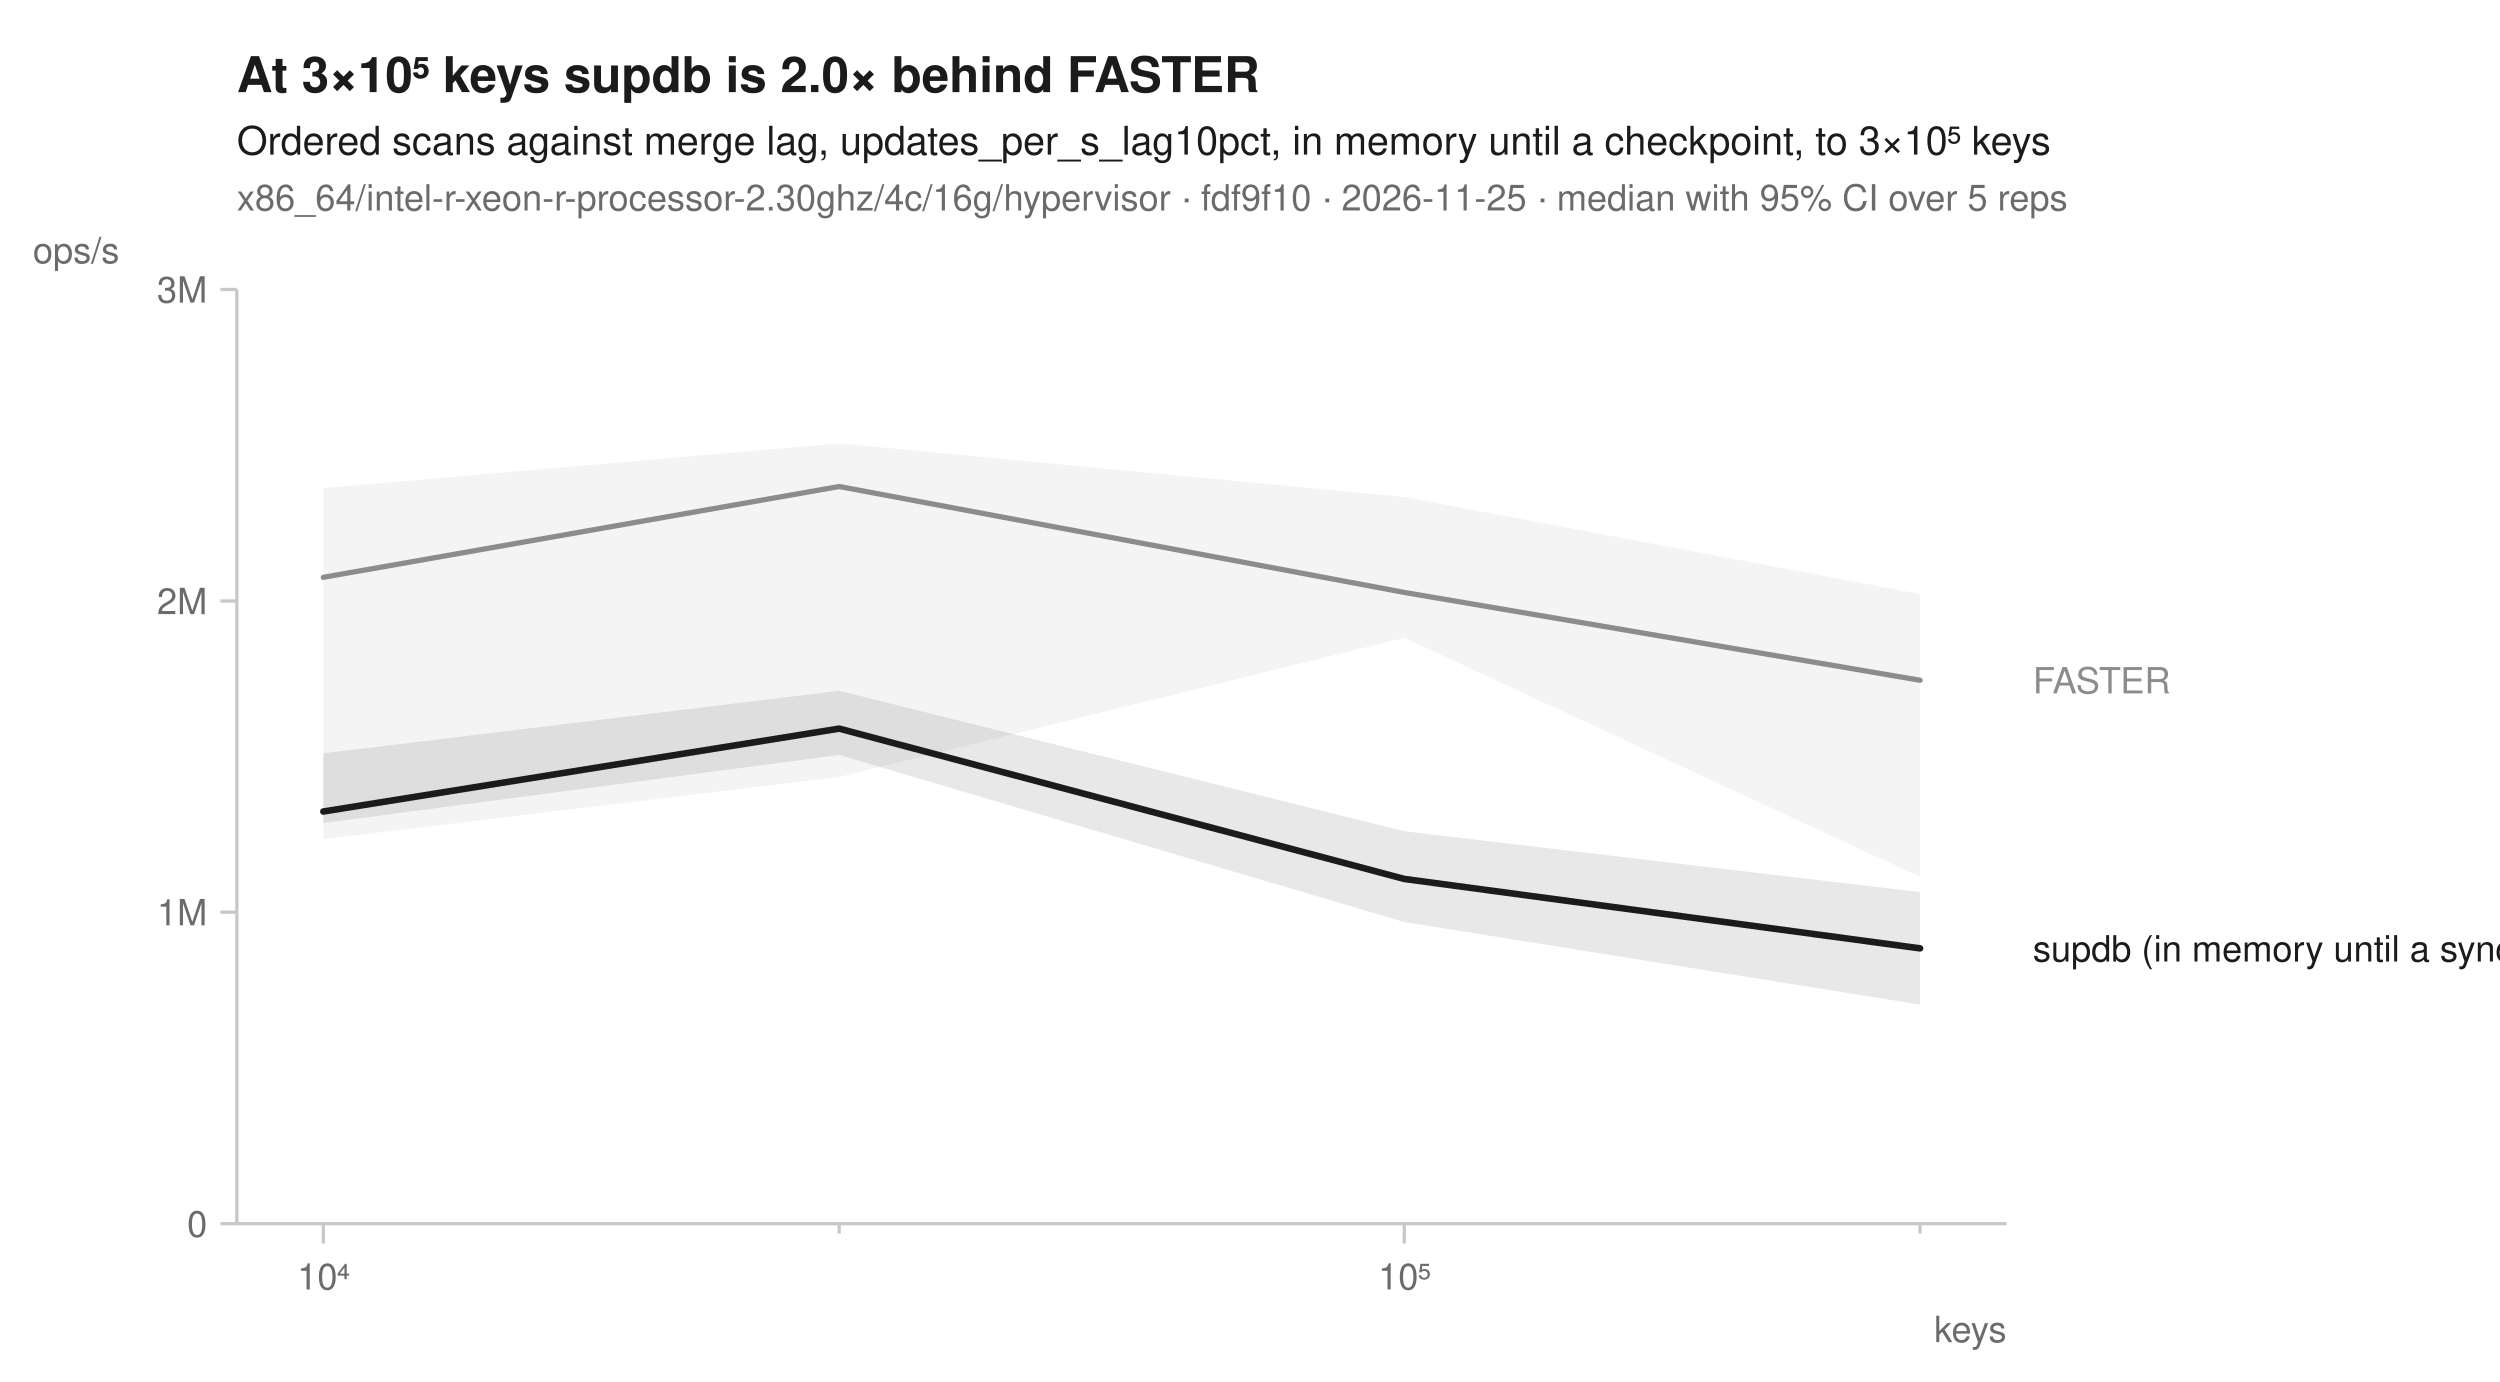
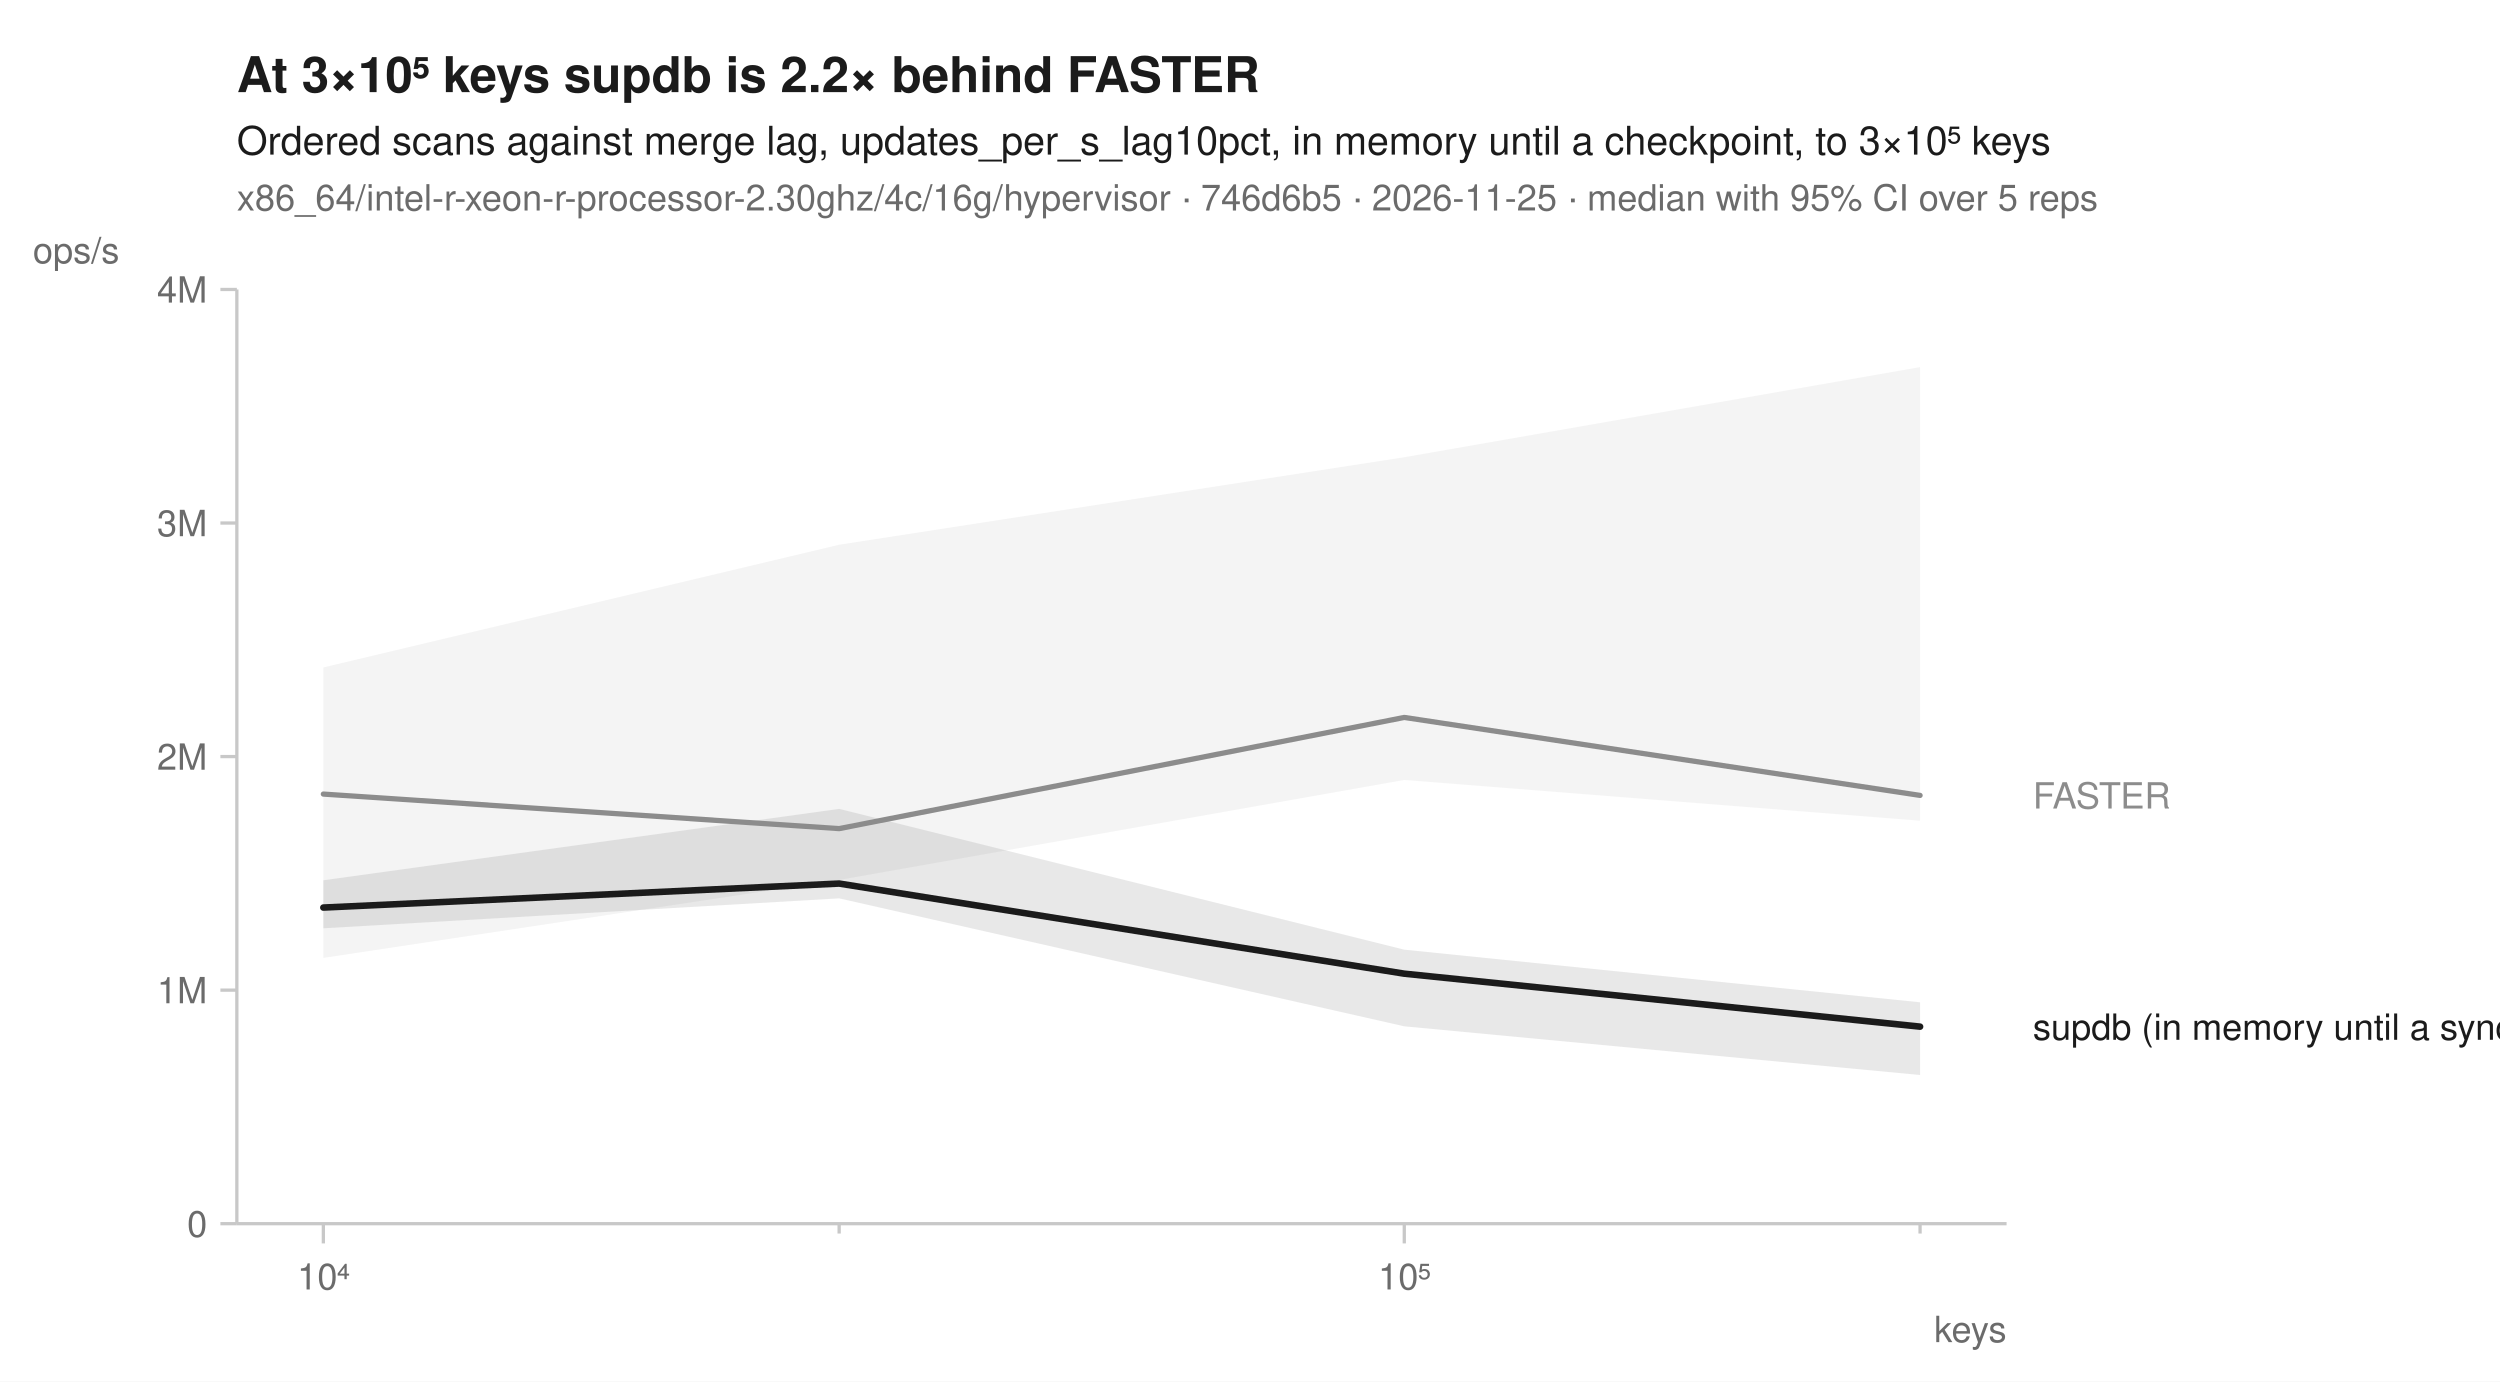
<svg xmlns="http://www.w3.org/2000/svg" width="760" height="420" viewBox="0 0 760 420" font-family="-apple-system, BlinkMacSystemFont, 'Segoe UI', Helvetica, Arial, sans-serif" fill="#1b1b1b">
  <rect width="760" height="420" fill="white" />
-   <text x="72" y="28" font-size="15" font-weight="600">At 3×10⁵ keys supdb is 2.0× behind FASTER</text>
+   <text x="72" y="28" font-size="15" font-weight="600">At 3×10⁵ keys supdb is 2.2× behind FASTER</text>
  <text x="72" y="47" font-size="12">Ordered scans against merge lag, updates_per_s_lag10pct, in memory until a checkpoint, to 3×10⁵ keys</text>
-   <text x="72" y="64" font-size="11" fill="#6b6b6b">x86_64/intel-r-xeon-r-processor-2.30ghz/4c/16g/hypervisor · fdf9f10 · 2026-11-25 · median with 95% CI over 5 reps</text>
+   <text x="72" y="64" font-size="11" fill="#6b6b6b">x86_64/intel-r-xeon-r-processor-2.30ghz/4c/16g/hypervisor · 746d6b5 · 2026-11-25 · median with 95% CI over 5 reps</text>
  <line x1="72" y1="372" x2="610" y2="372" stroke="#c8c8c8" stroke-width="1" />
  <line x1="72" y1="88" x2="72" y2="372" stroke="#c8c8c8" stroke-width="1" />
  <line x1="98.3" y1="372" x2="98.3" y2="378" stroke="#c8c8c8" stroke-width="1" />
  <text x="98.3" y="392" font-size="11" text-anchor="middle" fill="#6b6b6b">10⁴</text>
  <line x1="255.1" y1="372" x2="255.1" y2="375" stroke="#c8c8c8" stroke-width="1" />
  <line x1="426.9" y1="372" x2="426.9" y2="378" stroke="#c8c8c8" stroke-width="1" />
  <text x="426.9" y="392" font-size="11" text-anchor="middle" fill="#6b6b6b">10⁵</text>
  <line x1="583.7" y1="372" x2="583.7" y2="375" stroke="#c8c8c8" stroke-width="1" />
  <text x="610" y="408" font-size="11" text-anchor="end" fill="#6b6b6b">keys</text>
  <line x1="67" y1="372.0" x2="72" y2="372.0" stroke="#c8c8c8" stroke-width="1" />
  <text x="63" y="376.0" font-size="11" text-anchor="end" fill="#6b6b6b">0</text>
-   <line x1="67" y1="277.3" x2="72" y2="277.3" stroke="#c8c8c8" stroke-width="1" />
-   <text x="63" y="281.3" font-size="11" text-anchor="end" fill="#6b6b6b">1M</text>
-   <line x1="67" y1="182.7" x2="72" y2="182.7" stroke="#c8c8c8" stroke-width="1" />
-   <text x="63" y="186.7" font-size="11" text-anchor="end" fill="#6b6b6b">2M</text>
+   <line x1="67" y1="301.0" x2="72" y2="301.0" stroke="#c8c8c8" stroke-width="1" />
+   <text x="63" y="305.0" font-size="11" text-anchor="end" fill="#6b6b6b">1M</text>
+   <line x1="67" y1="230.0" x2="72" y2="230.0" stroke="#c8c8c8" stroke-width="1" />
+   <text x="63" y="234.0" font-size="11" text-anchor="end" fill="#6b6b6b">2M</text>
+   <line x1="67" y1="159.0" x2="72" y2="159.0" stroke="#c8c8c8" stroke-width="1" />
+   <text x="63" y="163.0" font-size="11" text-anchor="end" fill="#6b6b6b">3M</text>
  <line x1="67" y1="88.0" x2="72" y2="88.0" stroke="#c8c8c8" stroke-width="1" />
-   <text x="63" y="92.0" font-size="11" text-anchor="end" fill="#6b6b6b">3M</text>
+   <text x="63" y="92.0" font-size="11" text-anchor="end" fill="#6b6b6b">4M</text>
  <text x="10" y="80" font-size="11" text-anchor="start" fill="#6b6b6b">ops/s</text>
-   <path d="M98.3,148.4 L255.1,134.8 L426.9,151.1 L583.7,180.6 L583.7,266.6 L426.9,193.9 L255.1,236.2 L98.3,255.1 Z" fill="#8c8c8c" fill-opacity="0.10" />
-   <path d="M98.3,229.0 L255.1,210.0 L426.9,252.7 L583.7,271.2 L583.7,305.4 L426.9,280.3 L255.1,229.5 L98.3,250.2 Z" fill="#1b1b1b" fill-opacity="0.10" />
-   <path d="M98.3,175.5 L255.1,147.9 L426.9,180.1 L583.7,206.8 " fill="none" stroke="#8c8c8c" stroke-width="1.6" stroke-linejoin="round" stroke-linecap="round" />
-   <path d="M98.3,246.7 L255.1,221.5 L426.9,267.2 L583.7,288.3 " fill="none" stroke="#1b1b1b" stroke-width="2" stroke-linejoin="round" stroke-linecap="round" />
-   <text x="618.0" y="210.8" font-size="11" fill="#8c8c8c">FASTER</text>
-   <text x="618.0" y="292.3" font-size="11" fill="#1b1b1b">supdb (in memory until a sync)</text>
+   <path d="M98.3,202.9 L255.1,165.6 L426.9,139.0 L583.7,111.6 L583.7,249.5 L426.9,237.1 L255.1,267.5 L98.3,291.2 Z" fill="#8c8c8c" fill-opacity="0.10" />
+   <path d="M98.3,267.6 L255.1,245.9 L426.9,288.7 L583.7,304.7 L583.7,326.8 L426.9,312.0 L255.1,273.1 L98.3,282.2 Z" fill="#1b1b1b" fill-opacity="0.10" />
+   <path d="M98.3,241.4 L255.1,251.9 L426.9,218.1 L583.7,241.8 " fill="none" stroke="#8c8c8c" stroke-width="1.6" stroke-linejoin="round" stroke-linecap="round" />
+   <path d="M98.3,275.9 L255.1,268.6 L426.9,296.0 L583.7,312.1 " fill="none" stroke="#1b1b1b" stroke-width="2" stroke-linejoin="round" stroke-linecap="round" />
+   <text x="618.0" y="245.8" font-size="11" fill="#8c8c8c">FASTER</text>
+   <text x="618.0" y="316.1" font-size="11" fill="#1b1b1b">supdb (in memory until a sync)</text>
</svg>
